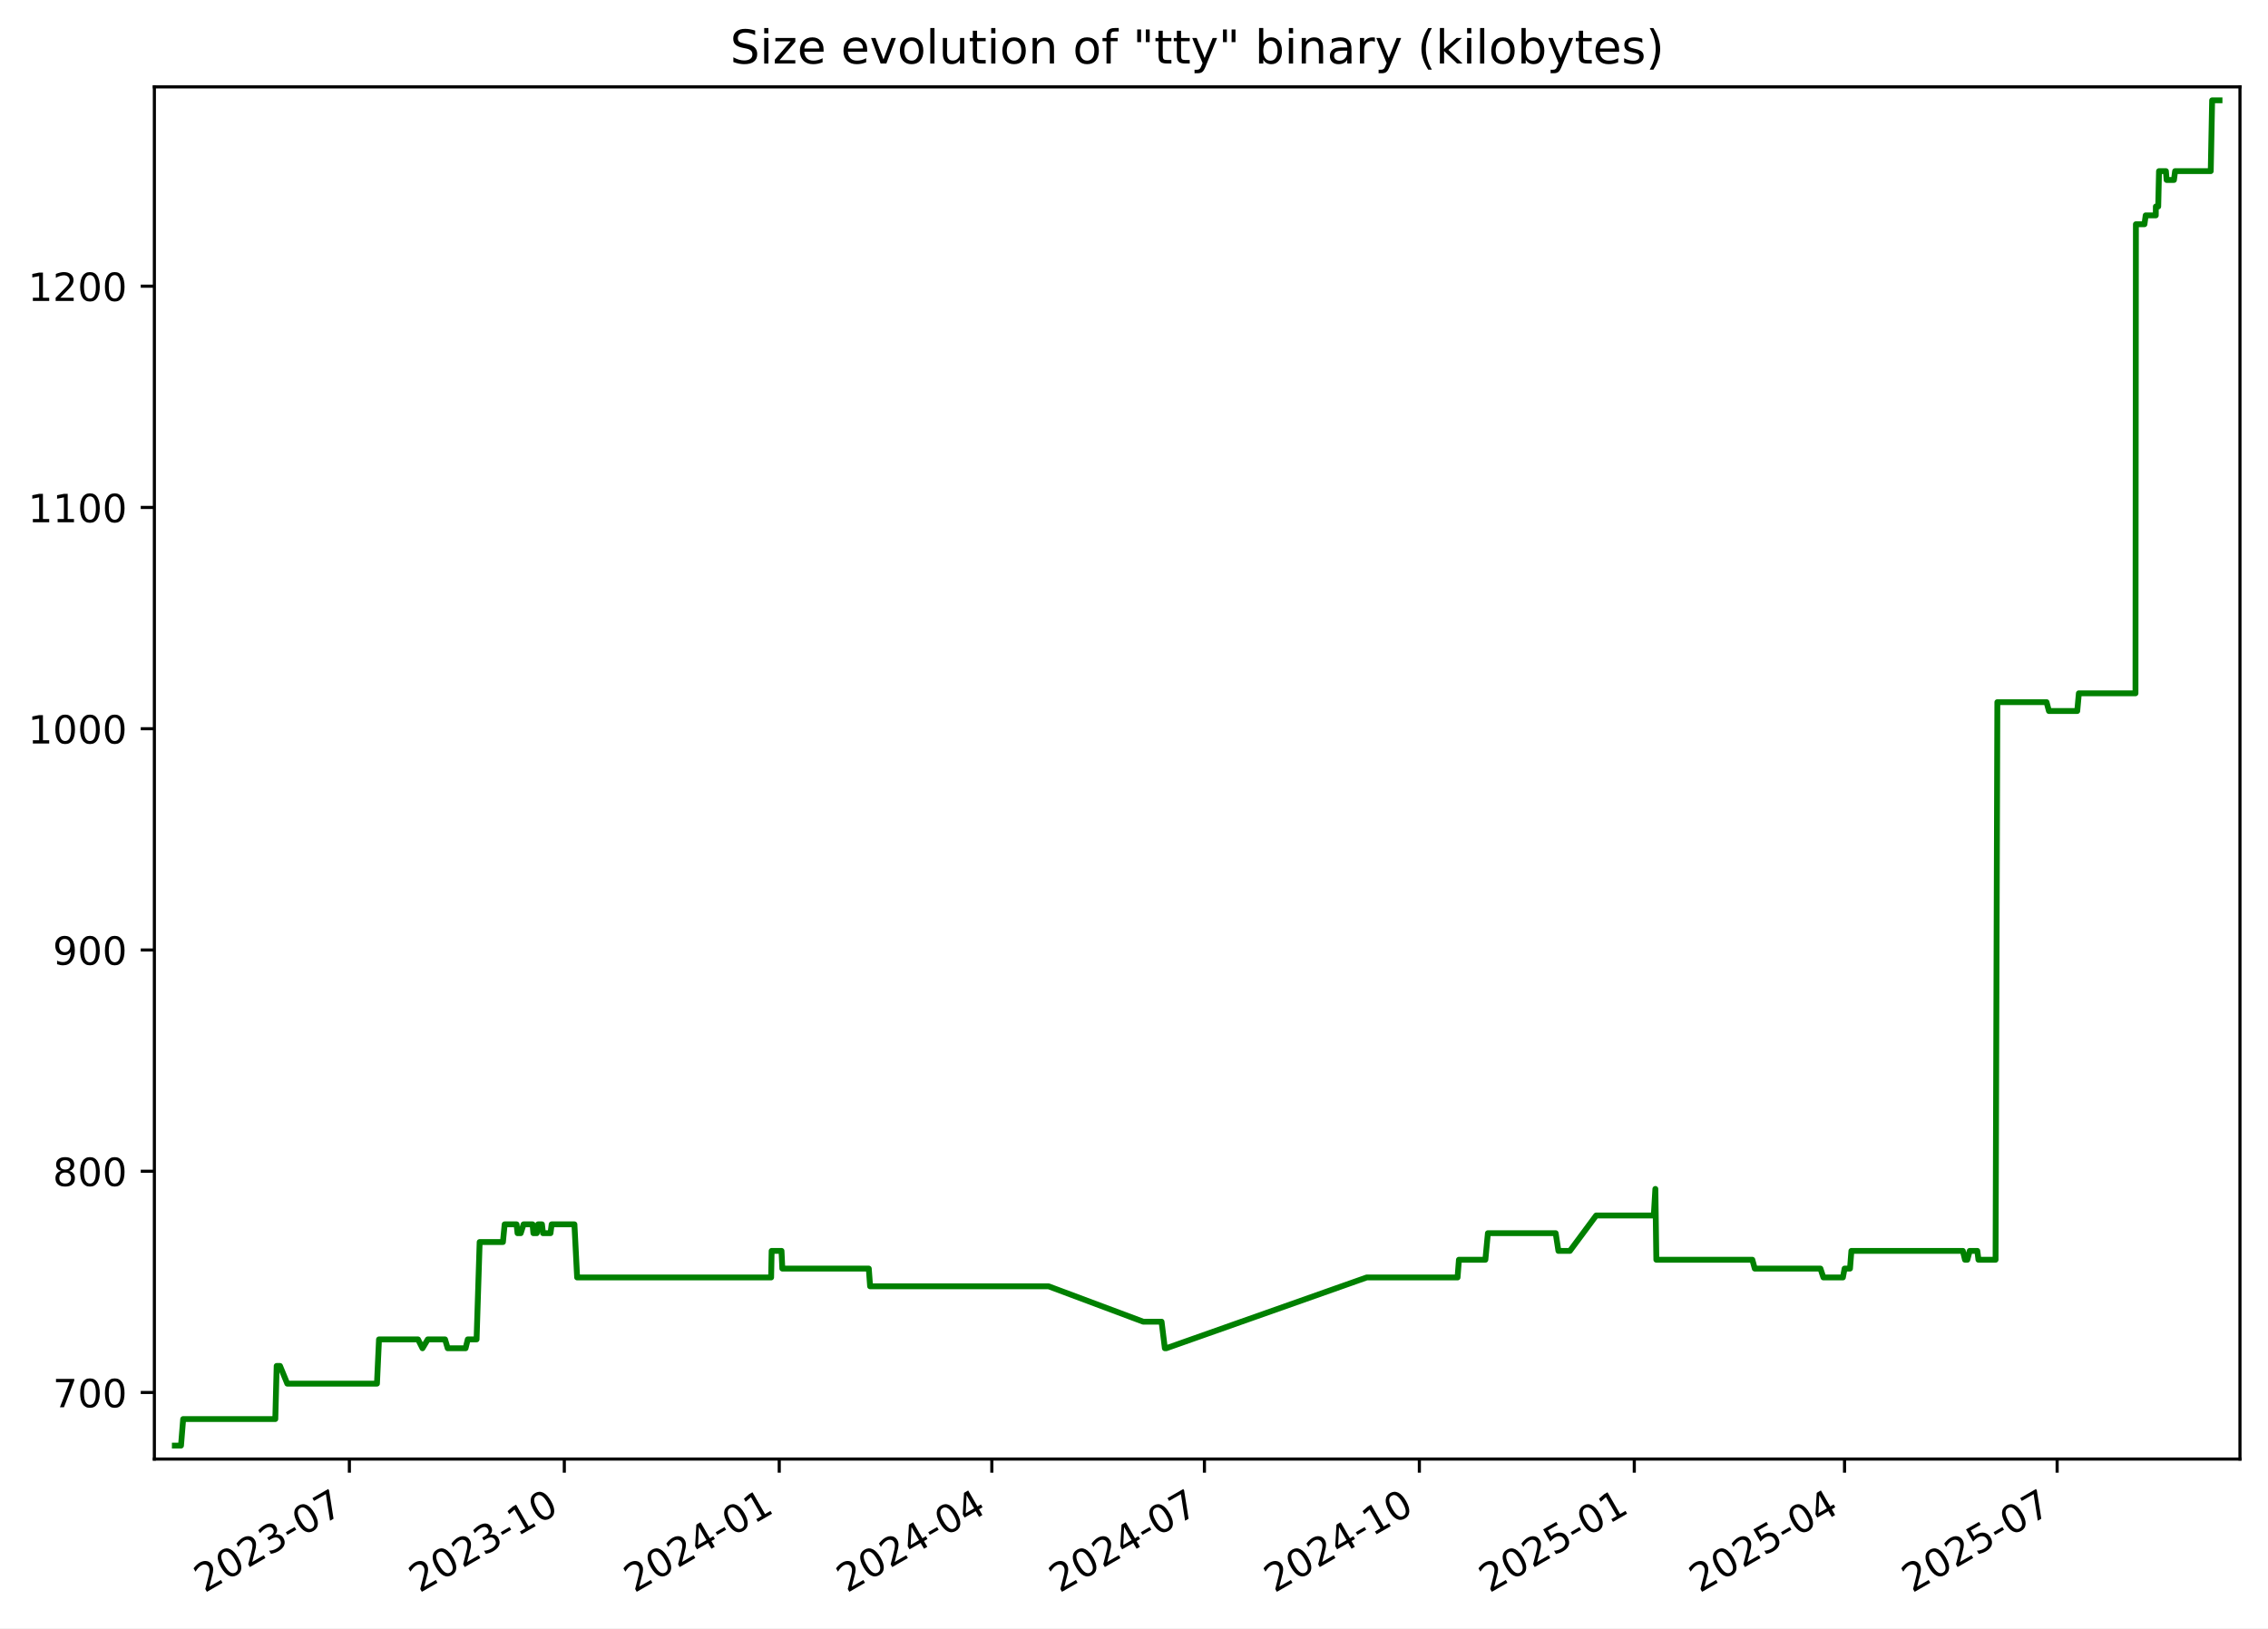
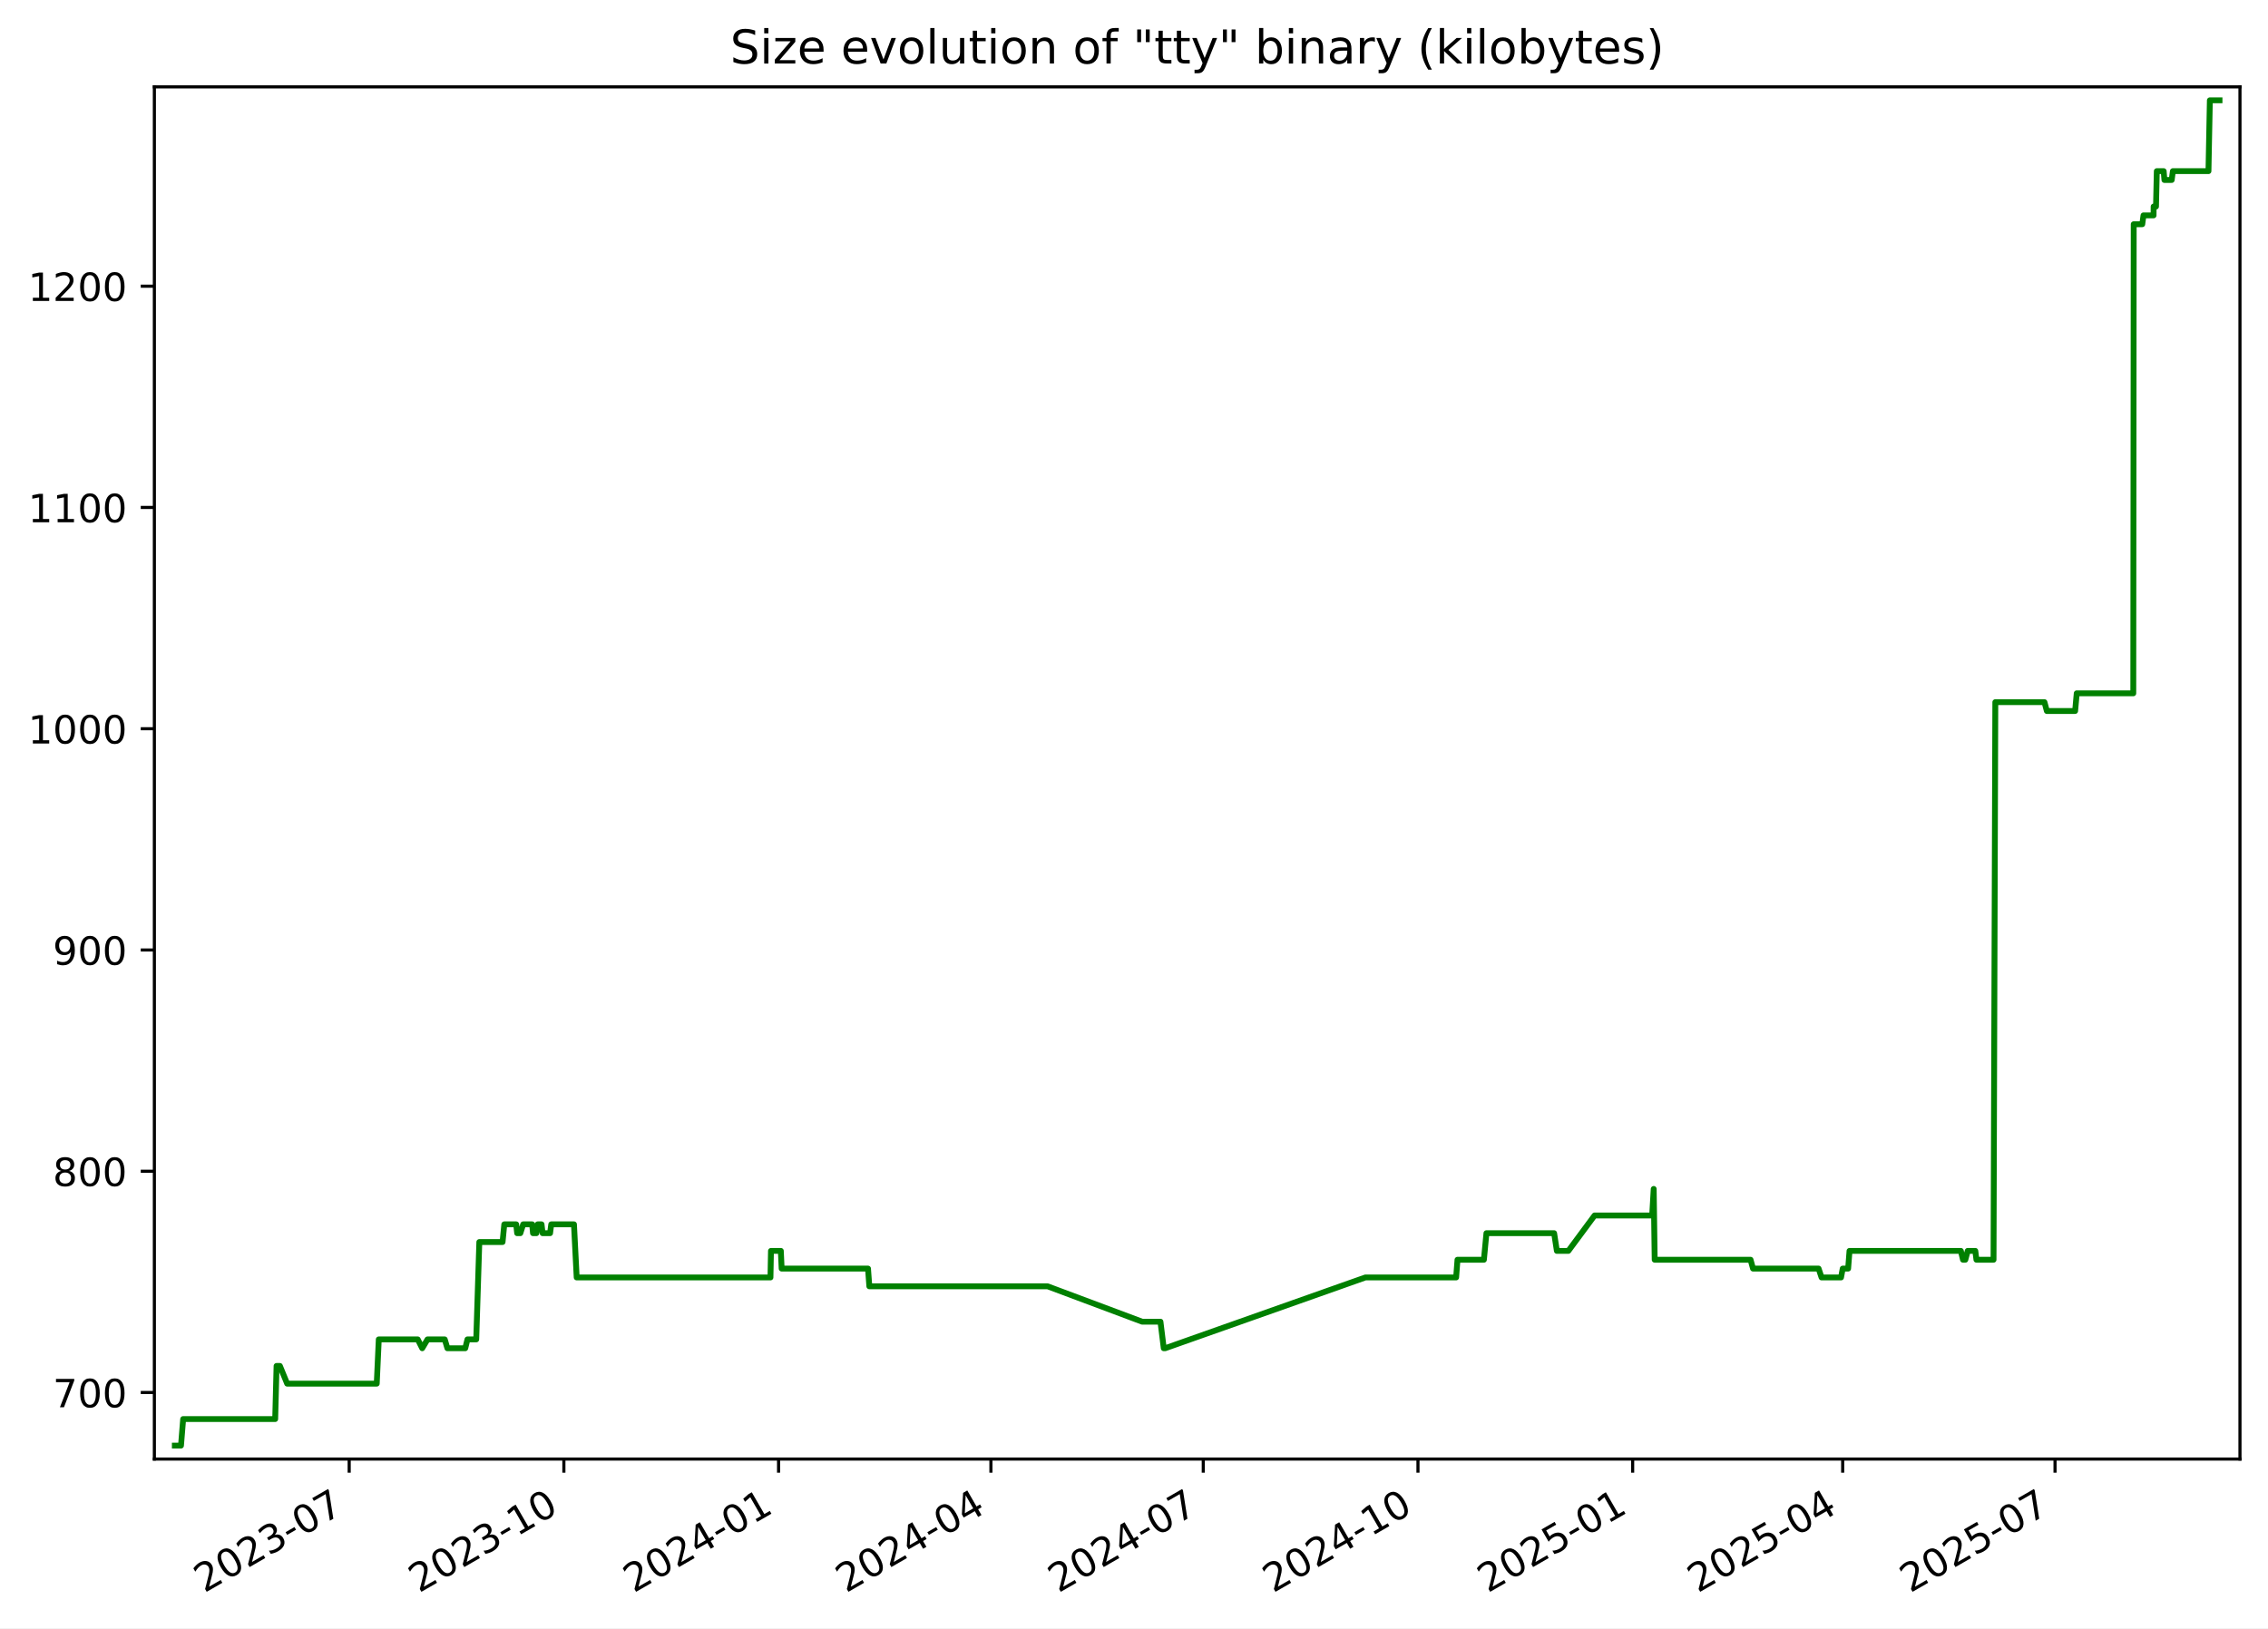
<svg xmlns="http://www.w3.org/2000/svg" xmlns:xlink="http://www.w3.org/1999/xlink" width="582.53pt" height="418.303pt" viewBox="0 0 582.53 418.303" version="1.1">
  <defs>
    <style type="text/css">*{stroke-linejoin: round; stroke-linecap: butt}</style>
  </defs>
  <g id="figure_1">
    <g id="patch_1">
      <path d="M -0 418.303  L 582.53 418.303  L 582.53 0  L -0 0  z " style="fill: #ffffff" />
    </g>
    <g id="axes_1">
      <g id="patch_2">
        <path d="M 39.65 374.83  L 575.33 374.83  L 575.33 22.318  L 39.65 22.318  z " style="fill: #ffffff" />
      </g>
      <g id="matplotlib.axis_1">
        <g id="xtick_1">
          <g id="line2d_1">
            <defs>
-               <path id="mcdd44c3166" d="M 0 0  L 0 3.5  " style="stroke: #000000; stroke-width: 0.8" />
+               <path id="me2a674d6bf" d="M 0 0  L 0 3.5  " style="stroke: #000000; stroke-width: 0.8" />
            </defs>
            <g>
-               <use xlink:href="#mcdd44c3166" x="89.737" y="374.83" style="stroke: #000000; stroke-width: 0.8" />
+               <use xlink:href="#me2a674d6bf" x="89.687" y="374.83" style="stroke: #000000; stroke-width: 0.8" />
            </g>
          </g>
          <g id="text_1">
-             <g transform="translate(52.51261 409.302) rotate(-30) scale(0.1 -0.1)">
+             <g transform="translate(52.46252 409.302) rotate(-30) scale(0.1 -0.1)">
              <defs>
                <path id="DejaVuSans-32" d="M 1228 531  L 3431 531  L 3431 0  L 469 0  L 469 531  Q 828 903 1448 1529  Q 2069 2156 2228 2338  Q 2531 2678 2651 2914  Q 2772 3150 2772 3378  Q 2772 3750 2511 3984  Q 2250 4219 1831 4219  Q 1534 4219 1204 4116  Q 875 4013 500 3803  L 500 4441  Q 881 4594 1212 4672  Q 1544 4750 1819 4750  Q 2544 4750 2975 4387  Q 3406 4025 3406 3419  Q 3406 3131 3298 2873  Q 3191 2616 2906 2266  Q 2828 2175 2409 1742  Q 1991 1309 1228 531  z " transform="scale(0.015625)" />
                <path id="DejaVuSans-30" d="M 2034 4250  Q 1547 4250 1301 3770  Q 1056 3291 1056 2328  Q 1056 1369 1301 889  Q 1547 409 2034 409  Q 2525 409 2770 889  Q 3016 1369 3016 2328  Q 3016 3291 2770 3770  Q 2525 4250 2034 4250  z M 2034 4750  Q 2819 4750 3233 4129  Q 3647 3509 3647 2328  Q 3647 1150 3233 529  Q 2819 -91 2034 -91  Q 1250 -91 836 529  Q 422 1150 422 2328  Q 422 3509 836 4129  Q 1250 4750 2034 4750  z " transform="scale(0.015625)" />
                <path id="DejaVuSans-33" d="M 2597 2516  Q 3050 2419 3304 2112  Q 3559 1806 3559 1356  Q 3559 666 3084 287  Q 2609 -91 1734 -91  Q 1441 -91 1130 -33  Q 819 25 488 141  L 488 750  Q 750 597 1062 519  Q 1375 441 1716 441  Q 2309 441 2620 675  Q 2931 909 2931 1356  Q 2931 1769 2642 2001  Q 2353 2234 1838 2234  L 1294 2234  L 1294 2753  L 1863 2753  Q 2328 2753 2575 2939  Q 2822 3125 2822 3475  Q 2822 3834 2567 4026  Q 2313 4219 1838 4219  Q 1578 4219 1281 4162  Q 984 4106 628 3988  L 628 4550  Q 988 4650 1302 4700  Q 1616 4750 1894 4750  Q 2613 4750 3031 4423  Q 3450 4097 3450 3541  Q 3450 3153 3228 2886  Q 3006 2619 2597 2516  z " transform="scale(0.015625)" />
                <path id="DejaVuSans-2d" d="M 313 2009  L 1997 2009  L 1997 1497  L 313 1497  L 313 2009  z " transform="scale(0.015625)" />
                <path id="DejaVuSans-37" d="M 525 4666  L 3525 4666  L 3525 4397  L 1831 0  L 1172 0  L 2766 4134  L 525 4134  L 525 4666  z " transform="scale(0.015625)" />
              </defs>
              <use xlink:href="#DejaVuSans-32" />
              <use xlink:href="#DejaVuSans-30" x="63.623" />
              <use xlink:href="#DejaVuSans-32" x="127.246" />
              <use xlink:href="#DejaVuSans-33" x="190.869" />
              <use xlink:href="#DejaVuSans-2d" x="254.492" />
              <use xlink:href="#DejaVuSans-30" x="290.576" />
              <use xlink:href="#DejaVuSans-37" x="354.199" />
            </g>
          </g>
        </g>
        <g id="xtick_2">
          <g id="line2d_2">
            <g>
-               <use xlink:href="#mcdd44c3166" x="144.942" y="374.83" style="stroke: #000000; stroke-width: 0.8" />
+               <use xlink:href="#me2a674d6bf" x="144.83" y="374.83" style="stroke: #000000; stroke-width: 0.8" />
            </g>
          </g>
          <g id="text_2">
-             <g transform="translate(107.7167 409.302) rotate(-30) scale(0.1 -0.1)">
+             <g transform="translate(107.6049 409.302) rotate(-30) scale(0.1 -0.1)">
              <defs>
                <path id="DejaVuSans-31" d="M 794 531  L 1825 531  L 1825 4091  L 703 3866  L 703 4441  L 1819 4666  L 2450 4666  L 2450 531  L 3481 531  L 3481 0  L 794 0  L 794 531  z " transform="scale(0.015625)" />
              </defs>
              <use xlink:href="#DejaVuSans-32" />
              <use xlink:href="#DejaVuSans-30" x="63.623" />
              <use xlink:href="#DejaVuSans-32" x="127.246" />
              <use xlink:href="#DejaVuSans-33" x="190.869" />
              <use xlink:href="#DejaVuSans-2d" x="254.492" />
              <use xlink:href="#DejaVuSans-31" x="290.576" />
              <use xlink:href="#DejaVuSans-30" x="354.199" />
            </g>
          </g>
        </g>
        <g id="xtick_3">
          <g id="line2d_3">
            <g>
-               <use xlink:href="#mcdd44c3166" x="200.146" y="374.83" style="stroke: #000000; stroke-width: 0.8" />
+               <use xlink:href="#me2a674d6bf" x="199.972" y="374.83" style="stroke: #000000; stroke-width: 0.8" />
            </g>
          </g>
          <g id="text_3">
-             <g transform="translate(162.9208 409.302) rotate(-30) scale(0.1 -0.1)">
+             <g transform="translate(162.7474 409.302) rotate(-30) scale(0.1 -0.1)">
              <defs>
                <path id="DejaVuSans-34" d="M 2419 4116  L 825 1625  L 2419 1625  L 2419 4116  z M 2253 4666  L 3047 4666  L 3047 1625  L 3713 1625  L 3713 1100  L 3047 1100  L 3047 0  L 2419 0  L 2419 1100  L 313 1100  L 313 1709  L 2253 4666  z " transform="scale(0.015625)" />
              </defs>
              <use xlink:href="#DejaVuSans-32" />
              <use xlink:href="#DejaVuSans-30" x="63.623" />
              <use xlink:href="#DejaVuSans-32" x="127.246" />
              <use xlink:href="#DejaVuSans-34" x="190.869" />
              <use xlink:href="#DejaVuSans-2d" x="254.492" />
              <use xlink:href="#DejaVuSans-30" x="290.576" />
              <use xlink:href="#DejaVuSans-31" x="354.199" />
            </g>
          </g>
        </g>
        <g id="xtick_4">
          <g id="line2d_4">
            <g>
-               <use xlink:href="#mcdd44c3166" x="254.75" y="374.83" style="stroke: #000000; stroke-width: 0.8" />
+               <use xlink:href="#me2a674d6bf" x="254.515" y="374.83" style="stroke: #000000; stroke-width: 0.8" />
            </g>
          </g>
          <g id="text_4">
-             <g transform="translate(217.5248 409.302) rotate(-30) scale(0.1 -0.1)">
+             <g transform="translate(217.2904 409.302) rotate(-30) scale(0.1 -0.1)">
              <use xlink:href="#DejaVuSans-32" />
              <use xlink:href="#DejaVuSans-30" x="63.623" />
              <use xlink:href="#DejaVuSans-32" x="127.246" />
              <use xlink:href="#DejaVuSans-34" x="190.869" />
              <use xlink:href="#DejaVuSans-2d" x="254.492" />
              <use xlink:href="#DejaVuSans-30" x="290.576" />
              <use xlink:href="#DejaVuSans-34" x="354.199" />
            </g>
          </g>
        </g>
        <g id="xtick_5">
          <g id="line2d_5">
            <g>
-               <use xlink:href="#mcdd44c3166" x="309.354" y="374.83" style="stroke: #000000; stroke-width: 0.8" />
+               <use xlink:href="#me2a674d6bf" x="309.058" y="374.83" style="stroke: #000000; stroke-width: 0.8" />
            </g>
          </g>
          <g id="text_5">
-             <g transform="translate(272.1288 409.302) rotate(-30) scale(0.1 -0.1)">
+             <g transform="translate(271.8334 409.302) rotate(-30) scale(0.1 -0.1)">
              <use xlink:href="#DejaVuSans-32" />
              <use xlink:href="#DejaVuSans-30" x="63.623" />
              <use xlink:href="#DejaVuSans-32" x="127.246" />
              <use xlink:href="#DejaVuSans-34" x="190.869" />
              <use xlink:href="#DejaVuSans-2d" x="254.492" />
              <use xlink:href="#DejaVuSans-30" x="290.576" />
              <use xlink:href="#DejaVuSans-37" x="354.199" />
            </g>
          </g>
        </g>
        <g id="xtick_6">
          <g id="line2d_6">
            <g>
-               <use xlink:href="#mcdd44c3166" x="364.558" y="374.83" style="stroke: #000000; stroke-width: 0.8" />
+               <use xlink:href="#me2a674d6bf" x="364.201" y="374.83" style="stroke: #000000; stroke-width: 0.8" />
            </g>
          </g>
          <g id="text_6">
-             <g transform="translate(327.3329 409.302) rotate(-30) scale(0.1 -0.1)">
+             <g transform="translate(326.9759 409.302) rotate(-30) scale(0.1 -0.1)">
              <use xlink:href="#DejaVuSans-32" />
              <use xlink:href="#DejaVuSans-30" x="63.623" />
              <use xlink:href="#DejaVuSans-32" x="127.246" />
              <use xlink:href="#DejaVuSans-34" x="190.869" />
              <use xlink:href="#DejaVuSans-2d" x="254.492" />
              <use xlink:href="#DejaVuSans-31" x="290.576" />
              <use xlink:href="#DejaVuSans-30" x="354.199" />
            </g>
          </g>
        </g>
        <g id="xtick_7">
          <g id="line2d_7">
            <g>
-               <use xlink:href="#mcdd44c3166" x="419.762" y="374.83" style="stroke: #000000; stroke-width: 0.8" />
+               <use xlink:href="#me2a674d6bf" x="419.343" y="374.83" style="stroke: #000000; stroke-width: 0.8" />
            </g>
          </g>
          <g id="text_7">
-             <g transform="translate(382.537 409.302) rotate(-30) scale(0.1 -0.1)">
+             <g transform="translate(382.1183 409.302) rotate(-30) scale(0.1 -0.1)">
              <defs>
                <path id="DejaVuSans-35" d="M 691 4666  L 3169 4666  L 3169 4134  L 1269 4134  L 1269 2991  Q 1406 3038 1543 3061  Q 1681 3084 1819 3084  Q 2600 3084 3056 2656  Q 3513 2228 3513 1497  Q 3513 744 3044 326  Q 2575 -91 1722 -91  Q 1428 -91 1123 -41  Q 819 9 494 109  L 494 744  Q 775 591 1075 516  Q 1375 441 1709 441  Q 2250 441 2565 725  Q 2881 1009 2881 1497  Q 2881 1984 2565 2268  Q 2250 2553 1709 2553  Q 1456 2553 1204 2497  Q 953 2441 691 2322  L 691 4666  z " transform="scale(0.015625)" />
              </defs>
              <use xlink:href="#DejaVuSans-32" />
              <use xlink:href="#DejaVuSans-30" x="63.623" />
              <use xlink:href="#DejaVuSans-32" x="127.246" />
              <use xlink:href="#DejaVuSans-35" x="190.869" />
              <use xlink:href="#DejaVuSans-2d" x="254.492" />
              <use xlink:href="#DejaVuSans-30" x="290.576" />
              <use xlink:href="#DejaVuSans-31" x="354.199" />
            </g>
          </g>
        </g>
        <g id="xtick_8">
          <g id="line2d_8">
            <g>
-               <use xlink:href="#mcdd44c3166" x="473.766" y="374.83" style="stroke: #000000; stroke-width: 0.8" />
+               <use xlink:href="#me2a674d6bf" x="473.287" y="374.83" style="stroke: #000000; stroke-width: 0.8" />
            </g>
          </g>
          <g id="text_8">
-             <g transform="translate(436.541 409.302) rotate(-30) scale(0.1 -0.1)">
+             <g transform="translate(436.0619 409.302) rotate(-30) scale(0.1 -0.1)">
              <use xlink:href="#DejaVuSans-32" />
              <use xlink:href="#DejaVuSans-30" x="63.623" />
              <use xlink:href="#DejaVuSans-32" x="127.246" />
              <use xlink:href="#DejaVuSans-35" x="190.869" />
              <use xlink:href="#DejaVuSans-2d" x="254.492" />
              <use xlink:href="#DejaVuSans-30" x="290.576" />
              <use xlink:href="#DejaVuSans-34" x="354.199" />
            </g>
          </g>
        </g>
        <g id="xtick_9">
          <g id="line2d_9">
            <g>
-               <use xlink:href="#mcdd44c3166" x="528.37" y="374.83" style="stroke: #000000; stroke-width: 0.8" />
+               <use xlink:href="#me2a674d6bf" x="527.83" y="374.83" style="stroke: #000000; stroke-width: 0.8" />
            </g>
          </g>
          <g id="text_9">
-             <g transform="translate(491.145 409.302) rotate(-30) scale(0.1 -0.1)">
+             <g transform="translate(490.605 409.302) rotate(-30) scale(0.1 -0.1)">
              <use xlink:href="#DejaVuSans-32" />
              <use xlink:href="#DejaVuSans-30" x="63.623" />
              <use xlink:href="#DejaVuSans-32" x="127.246" />
              <use xlink:href="#DejaVuSans-35" x="190.869" />
              <use xlink:href="#DejaVuSans-2d" x="254.492" />
              <use xlink:href="#DejaVuSans-30" x="290.576" />
              <use xlink:href="#DejaVuSans-37" x="354.199" />
            </g>
          </g>
        </g>
      </g>
      <g id="matplotlib.axis_2">
        <g id="ytick_1">
          <g id="line2d_10">
            <defs>
-               <path id="m7efc7853b8" d="M 0 0  L -3.5 0  " style="stroke: #000000; stroke-width: 0.8" />
+               <path id="ma5e9238475" d="M 0 0  L -3.5 0  " style="stroke: #000000; stroke-width: 0.8" />
            </defs>
            <g>
-               <use xlink:href="#m7efc7853b8" x="39.65" y="357.732" style="stroke: #000000; stroke-width: 0.8" />
+               <use xlink:href="#ma5e9238475" x="39.65" y="357.732" style="stroke: #000000; stroke-width: 0.8" />
            </g>
          </g>
          <g id="text_10">
            <g transform="translate(13.5625 361.5312) scale(0.1 -0.1)">
              <use xlink:href="#DejaVuSans-37" />
              <use xlink:href="#DejaVuSans-30" x="63.623" />
              <use xlink:href="#DejaVuSans-30" x="127.246" />
            </g>
          </g>
        </g>
        <g id="ytick_2">
          <g id="line2d_11">
            <g>
-               <use xlink:href="#m7efc7853b8" x="39.65" y="300.89" style="stroke: #000000; stroke-width: 0.8" />
+               <use xlink:href="#ma5e9238475" x="39.65" y="300.89" style="stroke: #000000; stroke-width: 0.8" />
            </g>
          </g>
          <g id="text_11">
            <g transform="translate(13.5625 304.6891) scale(0.1 -0.1)">
              <defs>
                <path id="DejaVuSans-38" d="M 2034 2216  Q 1584 2216 1326 1975  Q 1069 1734 1069 1313  Q 1069 891 1326 650  Q 1584 409 2034 409  Q 2484 409 2743 651  Q 3003 894 3003 1313  Q 3003 1734 2745 1975  Q 2488 2216 2034 2216  z M 1403 2484  Q 997 2584 770 2862  Q 544 3141 544 3541  Q 544 4100 942 4425  Q 1341 4750 2034 4750  Q 2731 4750 3128 4425  Q 3525 4100 3525 3541  Q 3525 3141 3298 2862  Q 3072 2584 2669 2484  Q 3125 2378 3379 2068  Q 3634 1759 3634 1313  Q 3634 634 3220 271  Q 2806 -91 2034 -91  Q 1263 -91 848 271  Q 434 634 434 1313  Q 434 1759 690 2068  Q 947 2378 1403 2484  z M 1172 3481  Q 1172 3119 1398 2916  Q 1625 2713 2034 2713  Q 2441 2713 2670 2916  Q 2900 3119 2900 3481  Q 2900 3844 2670 4047  Q 2441 4250 2034 4250  Q 1625 4250 1398 4047  Q 1172 3844 1172 3481  z " transform="scale(0.015625)" />
              </defs>
              <use xlink:href="#DejaVuSans-38" />
              <use xlink:href="#DejaVuSans-30" x="63.623" />
              <use xlink:href="#DejaVuSans-30" x="127.246" />
            </g>
          </g>
        </g>
        <g id="ytick_3">
          <g id="line2d_12">
            <g>
-               <use xlink:href="#m7efc7853b8" x="39.65" y="244.048" style="stroke: #000000; stroke-width: 0.8" />
+               <use xlink:href="#ma5e9238475" x="39.65" y="244.048" style="stroke: #000000; stroke-width: 0.8" />
            </g>
          </g>
          <g id="text_12">
            <g transform="translate(13.5625 247.847) scale(0.1 -0.1)">
              <defs>
                <path id="DejaVuSans-39" d="M 703 97  L 703 672  Q 941 559 1184 500  Q 1428 441 1663 441  Q 2288 441 2617 861  Q 2947 1281 2994 2138  Q 2813 1869 2534 1725  Q 2256 1581 1919 1581  Q 1219 1581 811 2004  Q 403 2428 403 3163  Q 403 3881 828 4315  Q 1253 4750 1959 4750  Q 2769 4750 3195 4129  Q 3622 3509 3622 2328  Q 3622 1225 3098 567  Q 2575 -91 1691 -91  Q 1453 -91 1209 -44  Q 966 3 703 97  z M 1959 2075  Q 2384 2075 2632 2365  Q 2881 2656 2881 3163  Q 2881 3666 2632 3958  Q 2384 4250 1959 4250  Q 1534 4250 1286 3958  Q 1038 3666 1038 3163  Q 1038 2656 1286 2365  Q 1534 2075 1959 2075  z " transform="scale(0.015625)" />
              </defs>
              <use xlink:href="#DejaVuSans-39" />
              <use xlink:href="#DejaVuSans-30" x="63.623" />
              <use xlink:href="#DejaVuSans-30" x="127.246" />
            </g>
          </g>
        </g>
        <g id="ytick_4">
          <g id="line2d_13">
            <g>
-               <use xlink:href="#m7efc7853b8" x="39.65" y="187.206" style="stroke: #000000; stroke-width: 0.8" />
+               <use xlink:href="#ma5e9238475" x="39.65" y="187.206" style="stroke: #000000; stroke-width: 0.8" />
            </g>
          </g>
          <g id="text_13">
            <g transform="translate(7.2 191.0049) scale(0.1 -0.1)">
              <use xlink:href="#DejaVuSans-31" />
              <use xlink:href="#DejaVuSans-30" x="63.623" />
              <use xlink:href="#DejaVuSans-30" x="127.246" />
              <use xlink:href="#DejaVuSans-30" x="190.869" />
            </g>
          </g>
        </g>
        <g id="ytick_5">
          <g id="line2d_14">
            <g>
-               <use xlink:href="#m7efc7853b8" x="39.65" y="130.364" style="stroke: #000000; stroke-width: 0.8" />
+               <use xlink:href="#ma5e9238475" x="39.65" y="130.364" style="stroke: #000000; stroke-width: 0.8" />
            </g>
          </g>
          <g id="text_14">
            <g transform="translate(7.2 134.1628) scale(0.1 -0.1)">
              <use xlink:href="#DejaVuSans-31" />
              <use xlink:href="#DejaVuSans-31" x="63.623" />
              <use xlink:href="#DejaVuSans-30" x="127.246" />
              <use xlink:href="#DejaVuSans-30" x="190.869" />
            </g>
          </g>
        </g>
        <g id="ytick_6">
          <g id="line2d_15">
            <g>
-               <use xlink:href="#m7efc7853b8" x="39.65" y="73.521" style="stroke: #000000; stroke-width: 0.8" />
+               <use xlink:href="#ma5e9238475" x="39.65" y="73.521" style="stroke: #000000; stroke-width: 0.8" />
            </g>
          </g>
          <g id="text_15">
            <g transform="translate(7.2 77.32071) scale(0.1 -0.1)">
              <use xlink:href="#DejaVuSans-31" />
              <use xlink:href="#DejaVuSans-32" x="63.623" />
              <use xlink:href="#DejaVuSans-30" x="127.246" />
              <use xlink:href="#DejaVuSans-30" x="190.869" />
            </g>
          </g>
        </g>
      </g>
      <g id="line2d_16">
-         <path d="M 44.902 371.374  L 46.49 371.374  L 47.046 364.553  L 70.712 364.553  L 71.063 350.911  L 71.92 350.911  L 73.791 355.458  L 96.824 355.458  L 97.346 344.09  L 107.366 344.09  L 108.517 346.364  L 109.877 344.09  L 114.309 344.09  L 114.988 346.364  L 119.583 346.364  L 120.146 344.09  L 122.409 344.09  L 123.199 319.079  L 129.179 319.079  L 129.619 314.532  L 132.68 314.532  L 132.927 316.806  L 133.746 316.806  L 134.479 314.532  L 136.79 314.532  L 137.004 316.806  L 137.87 316.806  L 138.207 314.532  L 139.2 314.532  L 139.468 316.806  L 141.395 316.806  L 141.691 314.532  L 147.54 314.532  L 148.236 328.174  L 198.063 328.174  L 198.193 321.353  L 200.731 321.353  L 200.938 325.9  L 223.148 325.9  L 223.485 330.448  L 269.319 330.448  L 293.639 339.543  L 298.346 339.543  L 299.191 346.364  L 299.557 346.364  L 351.048 328.174  L 374.372 328.174  L 374.722 323.627  L 381.514 323.627  L 382.163 316.806  L 399.572 316.806  L 400.276 321.353  L 403.23 321.353  L 409.97 312.258  L 424.775 312.258  L 425.176 305.437  L 425.427 323.627  L 450.081 323.627  L 450.711 325.9  L 467.575 325.9  L 468.334 328.174  L 473.344 328.174  L 473.776 325.9  L 475.169 325.9  L 475.523 321.353  L 504.152 321.353  L 504.704 323.627  L 505.306 323.627  L 505.913 321.353  L 507.872 321.353  L 508.16 323.627  L 512.559 323.627  L 513.015 180.385  L 525.653 180.385  L 526.266 182.658  L 533.537 182.658  L 533.95 178.111  L 548.494 178.111  L 548.601 57.606  L 550.798 57.606  L 551.114 55.332  L 553.707 55.332  L 553.727 53.058  L 554.334 53.058  L 554.539 43.964  L 556.309 43.964  L 556.494 46.237  L 558.372 46.237  L 558.67 43.964  L 567.824 43.964  L 568.181 25.774  L 570.078 25.774  L 570.078 25.774  " clip-path="url(#p3d07516e58)" style="fill: none; stroke: #008000; stroke-width: 1.5; stroke-linecap: square" />
+         <path d="M 44.902 371.374  L 46.488 371.374  L 47.043 364.553  L 70.683 364.553  L 71.034 350.911  L 71.89 350.911  L 73.759 355.458  L 96.766 355.458  L 97.288 344.09  L 107.297 344.09  L 108.445 346.364  L 109.804 344.09  L 114.231 344.09  L 114.91 346.364  L 119.5 346.364  L 120.062 344.09  L 122.322 344.09  L 123.112 319.079  L 129.084 319.079  L 129.525 314.532  L 132.582 314.532  L 132.829 316.806  L 133.647 316.806  L 134.379 314.532  L 136.687 314.532  L 136.901 316.806  L 137.766 316.806  L 138.103 314.532  L 139.094 314.532  L 139.363 316.806  L 141.287 316.806  L 141.583 314.532  L 147.425 314.532  L 148.12 328.174  L 197.892 328.174  L 198.022 321.353  L 200.557 321.353  L 200.764 325.9  L 222.949 325.9  L 223.286 330.448  L 269.069 330.448  L 293.362 339.543  L 298.063 339.543  L 298.907 346.364  L 299.272 346.364  L 350.706 328.174  L 374.004 328.174  L 374.353 323.627  L 381.138 323.627  L 381.786 316.806  L 399.175 316.806  L 399.879 321.353  L 402.83 321.353  L 409.562 312.258  L 424.351 312.258  L 424.751 305.437  L 425.002 323.627  L 449.628 323.627  L 450.258 325.9  L 467.103 325.9  L 467.861 328.174  L 472.865 328.174  L 473.297 325.9  L 474.689 325.9  L 475.042 321.353  L 503.639 321.353  L 504.191 323.627  L 504.791 323.627  L 505.398 321.353  L 507.355 321.353  L 507.642 323.627  L 512.037 323.627  L 512.492 180.385  L 525.116 180.385  L 525.728 182.658  L 532.992 182.658  L 533.404 178.111  L 547.931 178.111  L 548.038 57.606  L 550.233 57.606  L 550.549 55.332  L 553.138 55.332  L 553.158 53.058  L 553.764 53.058  L 553.97 43.964  L 555.738 43.964  L 555.923 46.237  L 557.798 46.237  L 558.096 43.964  L 567.24 43.964  L 567.596 25.774  L 570.078 25.774  L 570.078 25.774  " clip-path="url(#p6f253b0e07)" style="fill: none; stroke: #008000; stroke-width: 1.5; stroke-linecap: square" />
      </g>
      <g id="patch_3">
        <path d="M 39.65 374.83  L 39.65 22.318  " style="fill: none; stroke: #000000; stroke-width: 0.8; stroke-linejoin: miter; stroke-linecap: square" />
      </g>
      <g id="patch_4">
        <path d="M 575.33 374.83  L 575.33 22.318  " style="fill: none; stroke: #000000; stroke-width: 0.8; stroke-linejoin: miter; stroke-linecap: square" />
      </g>
      <g id="patch_5">
        <path d="M 39.65 374.83  L 575.33 374.83  " style="fill: none; stroke: #000000; stroke-width: 0.8; stroke-linejoin: miter; stroke-linecap: square" />
      </g>
      <g id="patch_6">
        <path d="M 39.65 22.318  L 575.33 22.318  " style="fill: none; stroke: #000000; stroke-width: 0.8; stroke-linejoin: miter; stroke-linecap: square" />
      </g>
      <g id="text_16">
        <g transform="translate(187.5387 16.31812) scale(0.12 -0.12)">
          <defs>
            <path id="DejaVuSans-53" d="M 3425 4513  L 3425 3897  Q 3066 4069 2747 4153  Q 2428 4238 2131 4238  Q 1616 4238 1336 4038  Q 1056 3838 1056 3469  Q 1056 3159 1242 3001  Q 1428 2844 1947 2747  L 2328 2669  Q 3034 2534 3370 2195  Q 3706 1856 3706 1288  Q 3706 609 3251 259  Q 2797 -91 1919 -91  Q 1588 -91 1214 -16  Q 841 59 441 206  L 441 856  Q 825 641 1194 531  Q 1563 422 1919 422  Q 2459 422 2753 634  Q 3047 847 3047 1241  Q 3047 1584 2836 1778  Q 2625 1972 2144 2069  L 1759 2144  Q 1053 2284 737 2584  Q 422 2884 422 3419  Q 422 4038 858 4394  Q 1294 4750 2059 4750  Q 2388 4750 2728 4690  Q 3069 4631 3425 4513  z " transform="scale(0.015625)" />
            <path id="DejaVuSans-69" d="M 603 3500  L 1178 3500  L 1178 0  L 603 0  L 603 3500  z M 603 4863  L 1178 4863  L 1178 4134  L 603 4134  L 603 4863  z " transform="scale(0.015625)" />
            <path id="DejaVuSans-7a" d="M 353 3500  L 3084 3500  L 3084 2975  L 922 459  L 3084 459  L 3084 0  L 275 0  L 275 525  L 2438 3041  L 353 3041  L 353 3500  z " transform="scale(0.015625)" />
            <path id="DejaVuSans-65" d="M 3597 1894  L 3597 1613  L 953 1613  Q 991 1019 1311 708  Q 1631 397 2203 397  Q 2534 397 2845 478  Q 3156 559 3463 722  L 3463 178  Q 3153 47 2828 -22  Q 2503 -91 2169 -91  Q 1331 -91 842 396  Q 353 884 353 1716  Q 353 2575 817 3079  Q 1281 3584 2069 3584  Q 2775 3584 3186 3129  Q 3597 2675 3597 1894  z M 3022 2063  Q 3016 2534 2758 2815  Q 2500 3097 2075 3097  Q 1594 3097 1305 2825  Q 1016 2553 972 2059  L 3022 2063  z " transform="scale(0.015625)" />
            <path id="DejaVuSans-20" transform="scale(0.015625)" />
            <path id="DejaVuSans-76" d="M 191 3500  L 800 3500  L 1894 563  L 2988 3500  L 3597 3500  L 2284 0  L 1503 0  L 191 3500  z " transform="scale(0.015625)" />
            <path id="DejaVuSans-6f" d="M 1959 3097  Q 1497 3097 1228 2736  Q 959 2375 959 1747  Q 959 1119 1226 758  Q 1494 397 1959 397  Q 2419 397 2687 759  Q 2956 1122 2956 1747  Q 2956 2369 2687 2733  Q 2419 3097 1959 3097  z M 1959 3584  Q 2709 3584 3137 3096  Q 3566 2609 3566 1747  Q 3566 888 3137 398  Q 2709 -91 1959 -91  Q 1206 -91 779 398  Q 353 888 353 1747  Q 353 2609 779 3096  Q 1206 3584 1959 3584  z " transform="scale(0.015625)" />
            <path id="DejaVuSans-6c" d="M 603 4863  L 1178 4863  L 1178 0  L 603 0  L 603 4863  z " transform="scale(0.015625)" />
            <path id="DejaVuSans-75" d="M 544 1381  L 544 3500  L 1119 3500  L 1119 1403  Q 1119 906 1312 657  Q 1506 409 1894 409  Q 2359 409 2629 706  Q 2900 1003 2900 1516  L 2900 3500  L 3475 3500  L 3475 0  L 2900 0  L 2900 538  Q 2691 219 2414 64  Q 2138 -91 1772 -91  Q 1169 -91 856 284  Q 544 659 544 1381  z M 1991 3584  L 1991 3584  z " transform="scale(0.015625)" />
            <path id="DejaVuSans-74" d="M 1172 4494  L 1172 3500  L 2356 3500  L 2356 3053  L 1172 3053  L 1172 1153  Q 1172 725 1289 603  Q 1406 481 1766 481  L 2356 481  L 2356 0  L 1766 0  Q 1100 0 847 248  Q 594 497 594 1153  L 594 3053  L 172 3053  L 172 3500  L 594 3500  L 594 4494  L 1172 4494  z " transform="scale(0.015625)" />
            <path id="DejaVuSans-6e" d="M 3513 2113  L 3513 0  L 2938 0  L 2938 2094  Q 2938 2591 2744 2837  Q 2550 3084 2163 3084  Q 1697 3084 1428 2787  Q 1159 2491 1159 1978  L 1159 0  L 581 0  L 581 3500  L 1159 3500  L 1159 2956  Q 1366 3272 1645 3428  Q 1925 3584 2291 3584  Q 2894 3584 3203 3211  Q 3513 2838 3513 2113  z " transform="scale(0.015625)" />
            <path id="DejaVuSans-66" d="M 2375 4863  L 2375 4384  L 1825 4384  Q 1516 4384 1395 4259  Q 1275 4134 1275 3809  L 1275 3500  L 2222 3500  L 2222 3053  L 1275 3053  L 1275 0  L 697 0  L 697 3053  L 147 3053  L 147 3500  L 697 3500  L 697 3744  Q 697 4328 969 4595  Q 1241 4863 1831 4863  L 2375 4863  z " transform="scale(0.015625)" />
            <path id="DejaVuSans-22" d="M 1147 4666  L 1147 2931  L 616 2931  L 616 4666  L 1147 4666  z M 2328 4666  L 2328 2931  L 1797 2931  L 1797 4666  L 2328 4666  z " transform="scale(0.015625)" />
            <path id="DejaVuSans-79" d="M 2059 -325  Q 1816 -950 1584 -1140  Q 1353 -1331 966 -1331  L 506 -1331  L 506 -850  L 844 -850  Q 1081 -850 1212 -737  Q 1344 -625 1503 -206  L 1606 56  L 191 3500  L 800 3500  L 1894 763  L 2988 3500  L 3597 3500  L 2059 -325  z " transform="scale(0.015625)" />
            <path id="DejaVuSans-62" d="M 3116 1747  Q 3116 2381 2855 2742  Q 2594 3103 2138 3103  Q 1681 3103 1420 2742  Q 1159 2381 1159 1747  Q 1159 1113 1420 752  Q 1681 391 2138 391  Q 2594 391 2855 752  Q 3116 1113 3116 1747  z M 1159 2969  Q 1341 3281 1617 3432  Q 1894 3584 2278 3584  Q 2916 3584 3314 3078  Q 3713 2572 3713 1747  Q 3713 922 3314 415  Q 2916 -91 2278 -91  Q 1894 -91 1617 61  Q 1341 213 1159 525  L 1159 0  L 581 0  L 581 4863  L 1159 4863  L 1159 2969  z " transform="scale(0.015625)" />
            <path id="DejaVuSans-61" d="M 2194 1759  Q 1497 1759 1228 1600  Q 959 1441 959 1056  Q 959 750 1161 570  Q 1363 391 1709 391  Q 2188 391 2477 730  Q 2766 1069 2766 1631  L 2766 1759  L 2194 1759  z M 3341 1997  L 3341 0  L 2766 0  L 2766 531  Q 2569 213 2275 61  Q 1981 -91 1556 -91  Q 1019 -91 701 211  Q 384 513 384 1019  Q 384 1609 779 1909  Q 1175 2209 1959 2209  L 2766 2209  L 2766 2266  Q 2766 2663 2505 2880  Q 2244 3097 1772 3097  Q 1472 3097 1187 3025  Q 903 2953 641 2809  L 641 3341  Q 956 3463 1253 3523  Q 1550 3584 1831 3584  Q 2591 3584 2966 3190  Q 3341 2797 3341 1997  z " transform="scale(0.015625)" />
            <path id="DejaVuSans-72" d="M 2631 2963  Q 2534 3019 2420 3045  Q 2306 3072 2169 3072  Q 1681 3072 1420 2755  Q 1159 2438 1159 1844  L 1159 0  L 581 0  L 581 3500  L 1159 3500  L 1159 2956  Q 1341 3275 1631 3429  Q 1922 3584 2338 3584  Q 2397 3584 2469 3576  Q 2541 3569 2628 3553  L 2631 2963  z " transform="scale(0.015625)" />
            <path id="DejaVuSans-28" d="M 1984 4856  Q 1566 4138 1362 3434  Q 1159 2731 1159 2009  Q 1159 1288 1364 580  Q 1569 -128 1984 -844  L 1484 -844  Q 1016 -109 783 600  Q 550 1309 550 2009  Q 550 2706 781 3412  Q 1013 4119 1484 4856  L 1984 4856  z " transform="scale(0.015625)" />
            <path id="DejaVuSans-6b" d="M 581 4863  L 1159 4863  L 1159 1991  L 2875 3500  L 3609 3500  L 1753 1863  L 3688 0  L 2938 0  L 1159 1709  L 1159 0  L 581 0  L 581 4863  z " transform="scale(0.015625)" />
            <path id="DejaVuSans-73" d="M 2834 3397  L 2834 2853  Q 2591 2978 2328 3040  Q 2066 3103 1784 3103  Q 1356 3103 1142 2972  Q 928 2841 928 2578  Q 928 2378 1081 2264  Q 1234 2150 1697 2047  L 1894 2003  Q 2506 1872 2764 1633  Q 3022 1394 3022 966  Q 3022 478 2636 193  Q 2250 -91 1575 -91  Q 1294 -91 989 -36  Q 684 19 347 128  L 347 722  Q 666 556 975 473  Q 1284 391 1588 391  Q 1994 391 2212 530  Q 2431 669 2431 922  Q 2431 1156 2273 1281  Q 2116 1406 1581 1522  L 1381 1569  Q 847 1681 609 1914  Q 372 2147 372 2553  Q 372 3047 722 3315  Q 1072 3584 1716 3584  Q 2034 3584 2315 3537  Q 2597 3491 2834 3397  z " transform="scale(0.015625)" />
            <path id="DejaVuSans-29" d="M 513 4856  L 1013 4856  Q 1481 4119 1714 3412  Q 1947 2706 1947 2009  Q 1947 1309 1714 600  Q 1481 -109 1013 -844  L 513 -844  Q 928 -128 1133 580  Q 1338 1288 1338 2009  Q 1338 2731 1133 3434  Q 928 4138 513 4856  z " transform="scale(0.015625)" />
          </defs>
          <use xlink:href="#DejaVuSans-53" />
          <use xlink:href="#DejaVuSans-69" x="63.477" />
          <use xlink:href="#DejaVuSans-7a" x="91.26" />
          <use xlink:href="#DejaVuSans-65" x="143.75" />
          <use xlink:href="#DejaVuSans-20" x="205.273" />
          <use xlink:href="#DejaVuSans-65" x="237.061" />
          <use xlink:href="#DejaVuSans-76" x="298.584" />
          <use xlink:href="#DejaVuSans-6f" x="357.764" />
          <use xlink:href="#DejaVuSans-6c" x="418.945" />
          <use xlink:href="#DejaVuSans-75" x="446.729" />
          <use xlink:href="#DejaVuSans-74" x="510.107" />
          <use xlink:href="#DejaVuSans-69" x="549.316" />
          <use xlink:href="#DejaVuSans-6f" x="577.1" />
          <use xlink:href="#DejaVuSans-6e" x="638.281" />
          <use xlink:href="#DejaVuSans-20" x="701.66" />
          <use xlink:href="#DejaVuSans-6f" x="733.447" />
          <use xlink:href="#DejaVuSans-66" x="794.629" />
          <use xlink:href="#DejaVuSans-20" x="829.834" />
          <use xlink:href="#DejaVuSans-22" x="861.621" />
          <use xlink:href="#DejaVuSans-74" x="907.617" />
          <use xlink:href="#DejaVuSans-74" x="946.826" />
          <use xlink:href="#DejaVuSans-79" x="986.035" />
          <use xlink:href="#DejaVuSans-22" x="1045.215" />
          <use xlink:href="#DejaVuSans-20" x="1091.211" />
          <use xlink:href="#DejaVuSans-62" x="1122.998" />
          <use xlink:href="#DejaVuSans-69" x="1186.475" />
          <use xlink:href="#DejaVuSans-6e" x="1214.258" />
          <use xlink:href="#DejaVuSans-61" x="1277.637" />
          <use xlink:href="#DejaVuSans-72" x="1338.916" />
          <use xlink:href="#DejaVuSans-79" x="1380.029" />
          <use xlink:href="#DejaVuSans-20" x="1439.209" />
          <use xlink:href="#DejaVuSans-28" x="1470.996" />
          <use xlink:href="#DejaVuSans-6b" x="1510.01" />
          <use xlink:href="#DejaVuSans-69" x="1567.92" />
          <use xlink:href="#DejaVuSans-6c" x="1595.703" />
          <use xlink:href="#DejaVuSans-6f" x="1623.486" />
          <use xlink:href="#DejaVuSans-62" x="1684.668" />
          <use xlink:href="#DejaVuSans-79" x="1748.145" />
          <use xlink:href="#DejaVuSans-74" x="1807.324" />
          <use xlink:href="#DejaVuSans-65" x="1846.533" />
          <use xlink:href="#DejaVuSans-73" x="1908.057" />
          <use xlink:href="#DejaVuSans-29" x="1960.156" />
        </g>
      </g>
    </g>
  </g>
  <defs>
-     <clipPath id="p3d07516e58">
+     <clipPath id="p6f253b0e07">
      <rect x="39.65" y="22.318" width="535.68" height="352.512" />
    </clipPath>
  </defs>
</svg>
